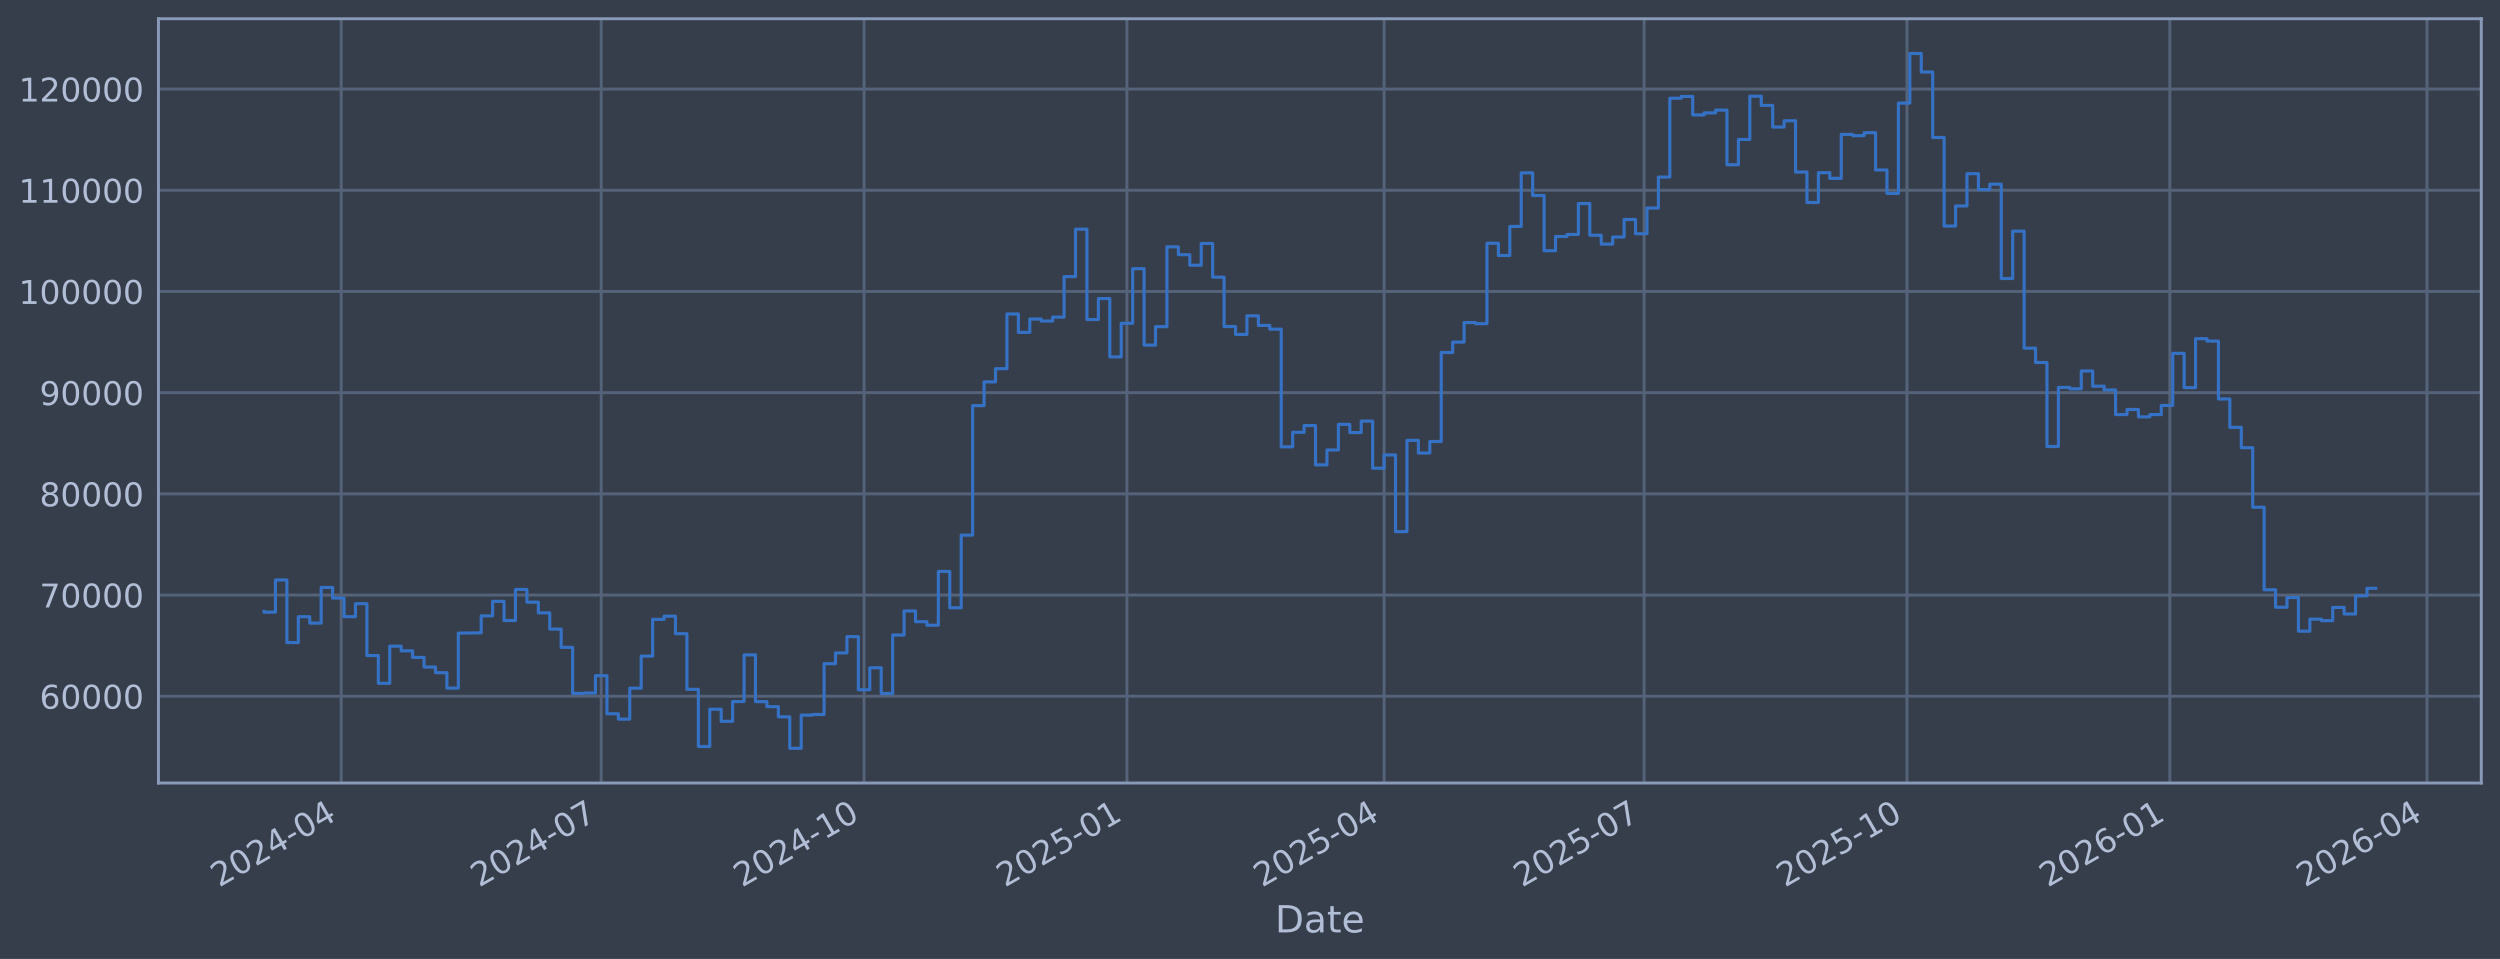
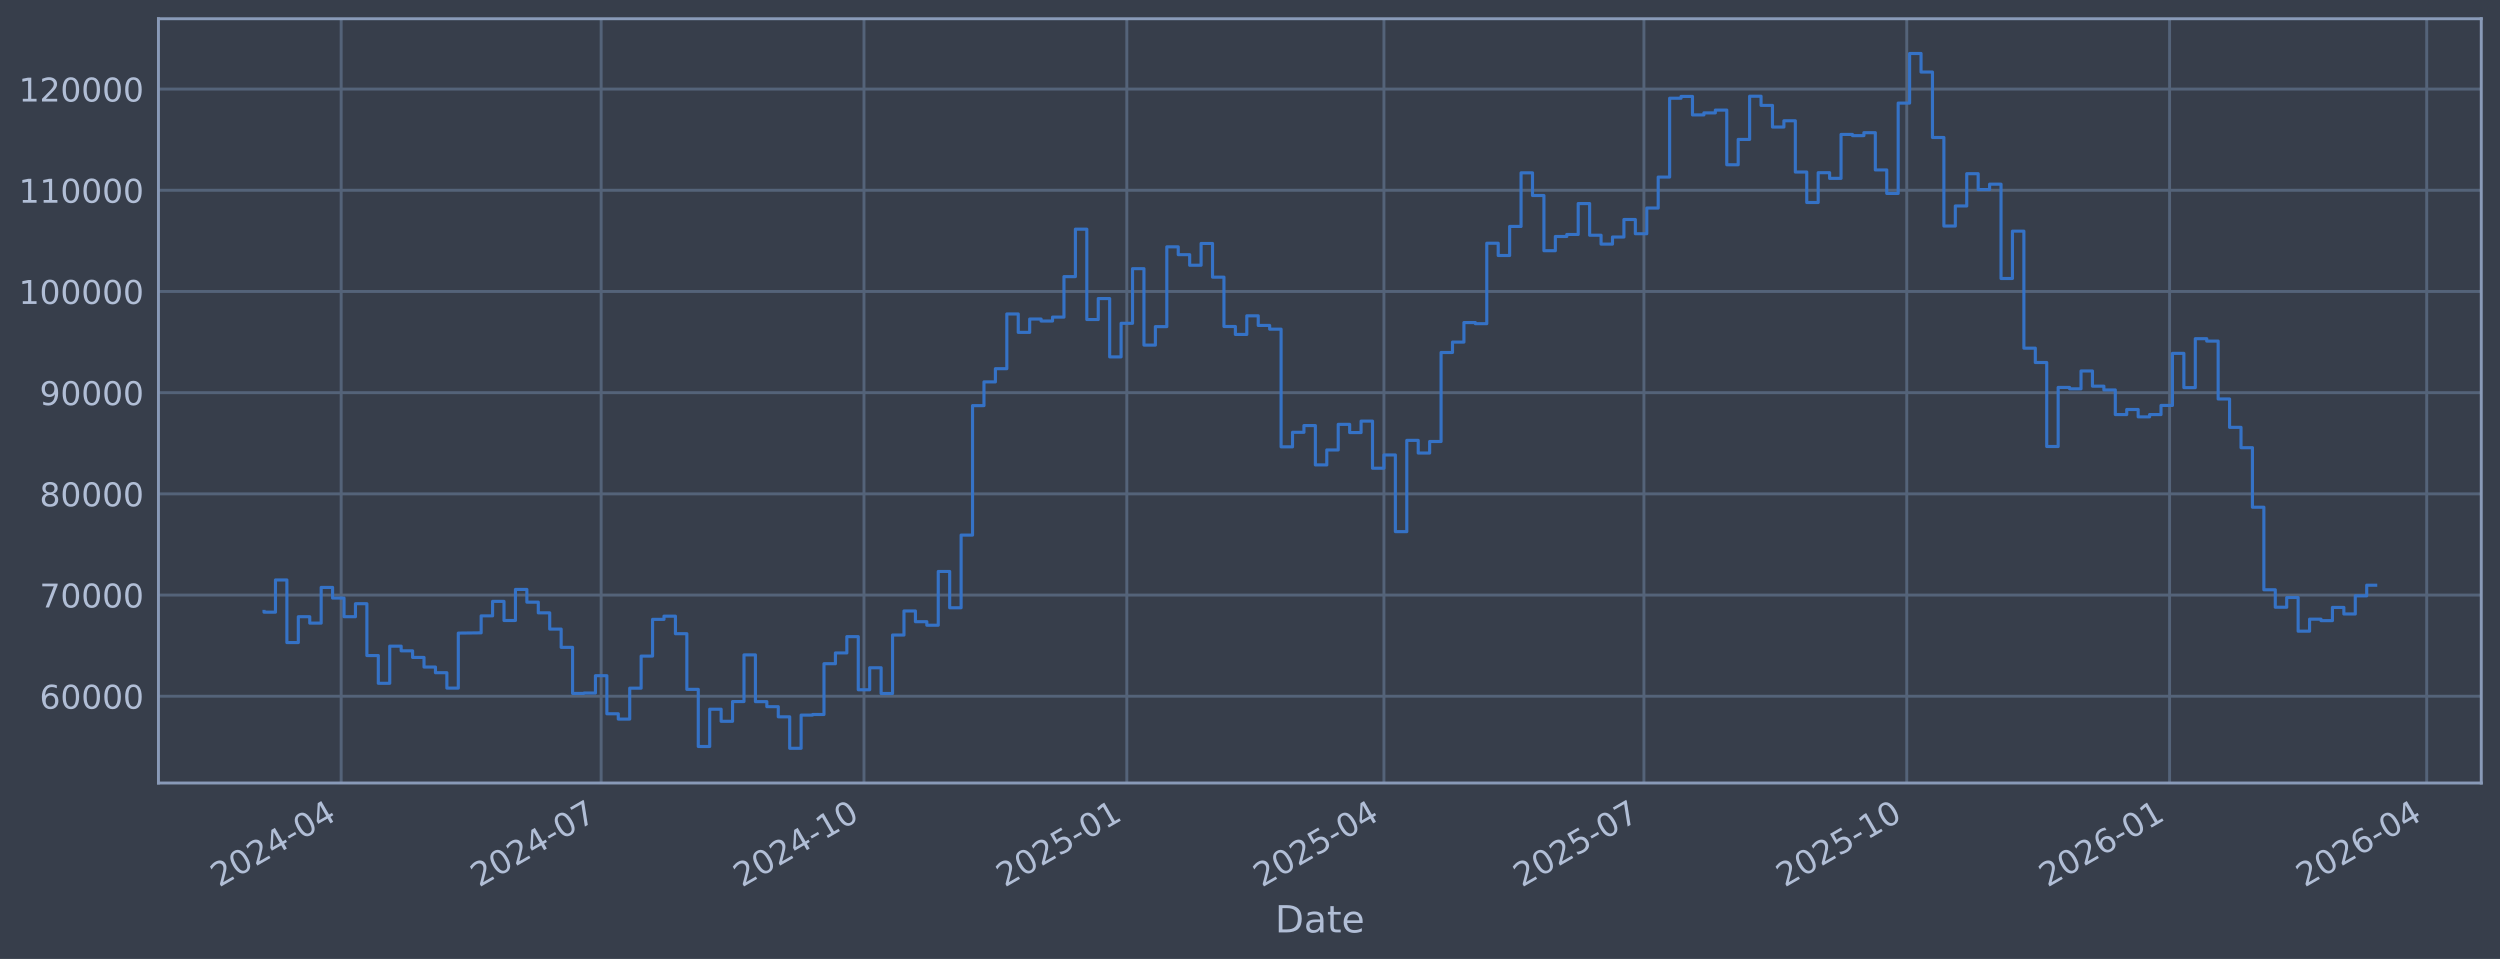
<svg xmlns="http://www.w3.org/2000/svg" xmlns:xlink="http://www.w3.org/1999/xlink" width="960.9pt" height="368.58pt" viewBox="0 0 960.9 368.58" version="1.1">
  <defs>
    <style type="text/css">*{stroke-linejoin: round; stroke-linecap: butt}</style>
  </defs>
  <g id="figure_1">
    <g id="patch_1">
      <path d="M 0 368.58  L 960.9 368.58  L 960.9 0  L 0 0  z " style="fill: #373e4b" />
    </g>
    <g id="axes_1">
      <g id="patch_2">
        <path d="M 60.901 300.96  L 953.701 300.96  L 953.701 7.2  L 60.901 7.2  z " style="fill: #373e4b" />
      </g>
      <g id="matplotlib.axis_1">
        <g id="xtick_1">
          <g id="line2d_1">
-             <path d="M 131.135 300.96  L 131.135 7.2  " clip-path="url(#pcb3ee4b882)" style="fill: none; stroke: #546379; stroke-width: 1.12; stroke-linecap: square" />
+             <path d="M 131.13 300.96  L 131.13 7.2  " clip-path="url(#pd4c24430f9)" style="fill: none; stroke: #546379; stroke-width: 1.12; stroke-linecap: square" />
          </g>
          <g id="line2d_2" />
          <g id="text_1">
-             <g style="fill: #b1bed6" transform="translate(84.23132 341.1745) rotate(-30) scale(0.126 -0.126)">
+             <g style="fill: #b1bed6" transform="translate(84.2272 341.1745) rotate(-30) scale(0.126 -0.126)">
              <defs>
                <path id="DejaVuSans-32" d="M 1228 531  L 3431 531  L 3431 0  L 469 0  L 469 531  Q 828 903 1448 1529  Q 2069 2156 2228 2338  Q 2531 2678 2651 2914  Q 2772 3150 2772 3378  Q 2772 3750 2511 3984  Q 2250 4219 1831 4219  Q 1534 4219 1204 4116  Q 875 4013 500 3803  L 500 4441  Q 881 4594 1212 4672  Q 1544 4750 1819 4750  Q 2544 4750 2975 4387  Q 3406 4025 3406 3419  Q 3406 3131 3298 2873  Q 3191 2616 2906 2266  Q 2828 2175 2409 1742  Q 1991 1309 1228 531  z " transform="scale(0.015625)" />
                <path id="DejaVuSans-30" d="M 2034 4250  Q 1547 4250 1301 3770  Q 1056 3291 1056 2328  Q 1056 1369 1301 889  Q 1547 409 2034 409  Q 2525 409 2770 889  Q 3016 1369 3016 2328  Q 3016 3291 2770 3770  Q 2525 4250 2034 4250  z M 2034 4750  Q 2819 4750 3233 4129  Q 3647 3509 3647 2328  Q 3647 1150 3233 529  Q 2819 -91 2034 -91  Q 1250 -91 836 529  Q 422 1150 422 2328  Q 422 3509 836 4129  Q 1250 4750 2034 4750  z " transform="scale(0.015625)" />
                <path id="DejaVuSans-34" d="M 2419 4116  L 825 1625  L 2419 1625  L 2419 4116  z M 2253 4666  L 3047 4666  L 3047 1625  L 3713 1625  L 3713 1100  L 3047 1100  L 3047 0  L 2419 0  L 2419 1100  L 313 1100  L 313 1709  L 2253 4666  z " transform="scale(0.015625)" />
                <path id="DejaVuSans-2d" d="M 313 2009  L 1997 2009  L 1997 1497  L 313 1497  L 313 2009  z " transform="scale(0.015625)" />
              </defs>
              <use xlink:href="#DejaVuSans-32" />
              <use xlink:href="#DejaVuSans-30" transform="translate(63.62305 0)" />
              <use xlink:href="#DejaVuSans-32" transform="translate(127.2461 0)" />
              <use xlink:href="#DejaVuSans-34" transform="translate(190.8691 0)" />
              <use xlink:href="#DejaVuSans-2d" transform="translate(254.4922 0)" />
              <use xlink:href="#DejaVuSans-30" transform="translate(290.5762 0)" />
              <use xlink:href="#DejaVuSans-34" transform="translate(354.1992 0)" />
            </g>
          </g>
        </g>
        <g id="xtick_2">
          <g id="line2d_3">
-             <path d="M 231.074 300.96  L 231.074 7.2  " clip-path="url(#pcb3ee4b882)" style="fill: none; stroke: #546379; stroke-width: 1.12; stroke-linecap: square" />
+             <path d="M 231.056 300.96  L 231.056 7.2  " clip-path="url(#pd4c24430f9)" style="fill: none; stroke: #546379; stroke-width: 1.12; stroke-linecap: square" />
          </g>
          <g id="line2d_4" />
          <g id="text_2">
-             <g style="fill: #b1bed6" transform="translate(184.1705 341.1745) rotate(-30) scale(0.126 -0.126)">
+             <g style="fill: #b1bed6" transform="translate(184.1525 341.1745) rotate(-30) scale(0.126 -0.126)">
              <defs>
                <path id="DejaVuSans-37" d="M 525 4666  L 3525 4666  L 3525 4397  L 1831 0  L 1172 0  L 2766 4134  L 525 4134  L 525 4666  z " transform="scale(0.015625)" />
              </defs>
              <use xlink:href="#DejaVuSans-32" />
              <use xlink:href="#DejaVuSans-30" transform="translate(63.62305 0)" />
              <use xlink:href="#DejaVuSans-32" transform="translate(127.2461 0)" />
              <use xlink:href="#DejaVuSans-34" transform="translate(190.8691 0)" />
              <use xlink:href="#DejaVuSans-2d" transform="translate(254.4922 0)" />
              <use xlink:href="#DejaVuSans-30" transform="translate(290.5762 0)" />
              <use xlink:href="#DejaVuSans-37" transform="translate(354.1992 0)" />
            </g>
          </g>
        </g>
        <g id="xtick_3">
          <g id="line2d_5">
-             <path d="M 332.111 300.96  L 332.111 7.2  " clip-path="url(#pcb3ee4b882)" style="fill: none; stroke: #546379; stroke-width: 1.12; stroke-linecap: square" />
+             <path d="M 332.079 300.96  L 332.079 7.2  " clip-path="url(#pd4c24430f9)" style="fill: none; stroke: #546379; stroke-width: 1.12; stroke-linecap: square" />
          </g>
          <g id="line2d_6" />
          <g id="text_3">
-             <g style="fill: #b1bed6" transform="translate(285.2079 341.1745) rotate(-30) scale(0.126 -0.126)">
+             <g style="fill: #b1bed6" transform="translate(285.1758 341.1745) rotate(-30) scale(0.126 -0.126)">
              <defs>
                <path id="DejaVuSans-31" d="M 794 531  L 1825 531  L 1825 4091  L 703 3866  L 703 4441  L 1819 4666  L 2450 4666  L 2450 531  L 3481 531  L 3481 0  L 794 0  L 794 531  z " transform="scale(0.015625)" />
              </defs>
              <use xlink:href="#DejaVuSans-32" />
              <use xlink:href="#DejaVuSans-30" transform="translate(63.62305 0)" />
              <use xlink:href="#DejaVuSans-32" transform="translate(127.2461 0)" />
              <use xlink:href="#DejaVuSans-34" transform="translate(190.8691 0)" />
              <use xlink:href="#DejaVuSans-2d" transform="translate(254.4922 0)" />
              <use xlink:href="#DejaVuSans-31" transform="translate(290.5762 0)" />
              <use xlink:href="#DejaVuSans-30" transform="translate(354.1992 0)" />
            </g>
          </g>
        </g>
        <g id="xtick_4">
          <g id="line2d_7">
-             <path d="M 433.149 300.96  L 433.149 7.2  " clip-path="url(#pcb3ee4b882)" style="fill: none; stroke: #546379; stroke-width: 1.12; stroke-linecap: square" />
+             <path d="M 433.102 300.96  L 433.102 7.2  " clip-path="url(#pd4c24430f9)" style="fill: none; stroke: #546379; stroke-width: 1.12; stroke-linecap: square" />
          </g>
          <g id="line2d_8" />
          <g id="text_4">
-             <g style="fill: #b1bed6" transform="translate(386.2452 341.1745) rotate(-30) scale(0.126 -0.126)">
+             <g style="fill: #b1bed6" transform="translate(386.1991 341.1745) rotate(-30) scale(0.126 -0.126)">
              <defs>
                <path id="DejaVuSans-35" d="M 691 4666  L 3169 4666  L 3169 4134  L 1269 4134  L 1269 2991  Q 1406 3038 1543 3061  Q 1681 3084 1819 3084  Q 2600 3084 3056 2656  Q 3513 2228 3513 1497  Q 3513 744 3044 326  Q 2575 -91 1722 -91  Q 1428 -91 1123 -41  Q 819 9 494 109  L 494 744  Q 775 591 1075 516  Q 1375 441 1709 441  Q 2250 441 2565 725  Q 2881 1009 2881 1497  Q 2881 1984 2565 2268  Q 2250 2553 1709 2553  Q 1456 2553 1204 2497  Q 953 2441 691 2322  L 691 4666  z " transform="scale(0.015625)" />
              </defs>
              <use xlink:href="#DejaVuSans-32" />
              <use xlink:href="#DejaVuSans-30" transform="translate(63.62305 0)" />
              <use xlink:href="#DejaVuSans-32" transform="translate(127.2461 0)" />
              <use xlink:href="#DejaVuSans-35" transform="translate(190.8691 0)" />
              <use xlink:href="#DejaVuSans-2d" transform="translate(254.4922 0)" />
              <use xlink:href="#DejaVuSans-30" transform="translate(290.5762 0)" />
              <use xlink:href="#DejaVuSans-31" transform="translate(354.1992 0)" />
            </g>
          </g>
        </g>
        <g id="xtick_5">
          <g id="line2d_9">
-             <path d="M 531.989 300.96  L 531.989 7.2  " clip-path="url(#pcb3ee4b882)" style="fill: none; stroke: #546379; stroke-width: 1.12; stroke-linecap: square" />
+             <path d="M 531.93 300.96  L 531.93 7.2  " clip-path="url(#pd4c24430f9)" style="fill: none; stroke: #546379; stroke-width: 1.12; stroke-linecap: square" />
          </g>
          <g id="line2d_10" />
          <g id="text_5">
-             <g style="fill: #b1bed6" transform="translate(485.0862 341.1745) rotate(-30) scale(0.126 -0.126)">
+             <g style="fill: #b1bed6" transform="translate(485.0263 341.1745) rotate(-30) scale(0.126 -0.126)">
              <use xlink:href="#DejaVuSans-32" />
              <use xlink:href="#DejaVuSans-30" transform="translate(63.62305 0)" />
              <use xlink:href="#DejaVuSans-32" transform="translate(127.2461 0)" />
              <use xlink:href="#DejaVuSans-35" transform="translate(190.8691 0)" />
              <use xlink:href="#DejaVuSans-2d" transform="translate(254.4922 0)" />
              <use xlink:href="#DejaVuSans-30" transform="translate(290.5762 0)" />
              <use xlink:href="#DejaVuSans-34" transform="translate(354.1992 0)" />
            </g>
          </g>
        </g>
        <g id="xtick_6">
          <g id="line2d_11">
-             <path d="M 631.929 300.96  L 631.929 7.2  " clip-path="url(#pcb3ee4b882)" style="fill: none; stroke: #546379; stroke-width: 1.12; stroke-linecap: square" />
+             <path d="M 631.855 300.96  L 631.855 7.2  " clip-path="url(#pd4c24430f9)" style="fill: none; stroke: #546379; stroke-width: 1.12; stroke-linecap: square" />
          </g>
          <g id="line2d_12" />
          <g id="text_6">
-             <g style="fill: #b1bed6" transform="translate(585.0253 341.1745) rotate(-30) scale(0.126 -0.126)">
+             <g style="fill: #b1bed6" transform="translate(584.9516 341.1745) rotate(-30) scale(0.126 -0.126)">
              <use xlink:href="#DejaVuSans-32" />
              <use xlink:href="#DejaVuSans-30" transform="translate(63.62305 0)" />
              <use xlink:href="#DejaVuSans-32" transform="translate(127.2461 0)" />
              <use xlink:href="#DejaVuSans-35" transform="translate(190.8691 0)" />
              <use xlink:href="#DejaVuSans-2d" transform="translate(254.4922 0)" />
              <use xlink:href="#DejaVuSans-30" transform="translate(290.5762 0)" />
              <use xlink:href="#DejaVuSans-37" transform="translate(354.1992 0)" />
            </g>
          </g>
        </g>
        <g id="xtick_7">
          <g id="line2d_13">
-             <path d="M 732.966 300.96  L 732.966 7.2  " clip-path="url(#pcb3ee4b882)" style="fill: none; stroke: #546379; stroke-width: 1.12; stroke-linecap: square" />
+             <path d="M 732.878 300.96  L 732.878 7.2  " clip-path="url(#pd4c24430f9)" style="fill: none; stroke: #546379; stroke-width: 1.12; stroke-linecap: square" />
          </g>
          <g id="line2d_14" />
          <g id="text_7">
-             <g style="fill: #b1bed6" transform="translate(686.0627 341.1745) rotate(-30) scale(0.126 -0.126)">
+             <g style="fill: #b1bed6" transform="translate(685.9749 341.1745) rotate(-30) scale(0.126 -0.126)">
              <use xlink:href="#DejaVuSans-32" />
              <use xlink:href="#DejaVuSans-30" transform="translate(63.62305 0)" />
              <use xlink:href="#DejaVuSans-32" transform="translate(127.2461 0)" />
              <use xlink:href="#DejaVuSans-35" transform="translate(190.8691 0)" />
              <use xlink:href="#DejaVuSans-2d" transform="translate(254.4922 0)" />
              <use xlink:href="#DejaVuSans-31" transform="translate(290.5762 0)" />
              <use xlink:href="#DejaVuSans-30" transform="translate(354.1992 0)" />
            </g>
          </g>
        </g>
        <g id="xtick_8">
          <g id="line2d_15">
-             <path d="M 834.003 300.96  L 834.003 7.2  " clip-path="url(#pcb3ee4b882)" style="fill: none; stroke: #546379; stroke-width: 1.12; stroke-linecap: square" />
+             <path d="M 833.902 300.96  L 833.902 7.2  " clip-path="url(#pd4c24430f9)" style="fill: none; stroke: #546379; stroke-width: 1.12; stroke-linecap: square" />
          </g>
          <g id="line2d_16" />
          <g id="text_8">
-             <g style="fill: #b1bed6" transform="translate(787.1001 341.1745) rotate(-30) scale(0.126 -0.126)">
+             <g style="fill: #b1bed6" transform="translate(786.9982 341.1745) rotate(-30) scale(0.126 -0.126)">
              <defs>
                <path id="DejaVuSans-36" d="M 2113 2584  Q 1688 2584 1439 2293  Q 1191 2003 1191 1497  Q 1191 994 1439 701  Q 1688 409 2113 409  Q 2538 409 2786 701  Q 3034 994 3034 1497  Q 3034 2003 2786 2293  Q 2538 2584 2113 2584  z M 3366 4563  L 3366 3988  Q 3128 4100 2886 4159  Q 2644 4219 2406 4219  Q 1781 4219 1451 3797  Q 1122 3375 1075 2522  Q 1259 2794 1537 2939  Q 1816 3084 2150 3084  Q 2853 3084 3261 2657  Q 3669 2231 3669 1497  Q 3669 778 3244 343  Q 2819 -91 2113 -91  Q 1303 -91 875 529  Q 447 1150 447 2328  Q 447 3434 972 4092  Q 1497 4750 2381 4750  Q 2619 4750 2861 4703  Q 3103 4656 3366 4563  z " transform="scale(0.015625)" />
              </defs>
              <use xlink:href="#DejaVuSans-32" />
              <use xlink:href="#DejaVuSans-30" transform="translate(63.62305 0)" />
              <use xlink:href="#DejaVuSans-32" transform="translate(127.2461 0)" />
              <use xlink:href="#DejaVuSans-36" transform="translate(190.8691 0)" />
              <use xlink:href="#DejaVuSans-2d" transform="translate(254.4922 0)" />
              <use xlink:href="#DejaVuSans-30" transform="translate(290.5762 0)" />
              <use xlink:href="#DejaVuSans-31" transform="translate(354.1992 0)" />
            </g>
          </g>
        </g>
        <g id="xtick_9">
          <g id="line2d_17">
-             <path d="M 932.844 300.96  L 932.844 7.2  " clip-path="url(#pcb3ee4b882)" style="fill: none; stroke: #546379; stroke-width: 1.12; stroke-linecap: square" />
+             <path d="M 932.729 300.96  L 932.729 7.2  " clip-path="url(#pd4c24430f9)" style="fill: none; stroke: #546379; stroke-width: 1.12; stroke-linecap: square" />
          </g>
          <g id="line2d_18" />
          <g id="text_9">
-             <g style="fill: #b1bed6" transform="translate(885.941 341.1745) rotate(-30) scale(0.126 -0.126)">
+             <g style="fill: #b1bed6" transform="translate(885.8254 341.1745) rotate(-30) scale(0.126 -0.126)">
              <use xlink:href="#DejaVuSans-32" />
              <use xlink:href="#DejaVuSans-30" transform="translate(63.62305 0)" />
              <use xlink:href="#DejaVuSans-32" transform="translate(127.2461 0)" />
              <use xlink:href="#DejaVuSans-36" transform="translate(190.8691 0)" />
              <use xlink:href="#DejaVuSans-2d" transform="translate(254.4922 0)" />
              <use xlink:href="#DejaVuSans-30" transform="translate(290.5762 0)" />
              <use xlink:href="#DejaVuSans-34" transform="translate(354.1992 0)" />
            </g>
          </g>
        </g>
        <g id="text_10">
          <g style="fill: #b1bed6" transform="translate(490.0914 358.3856) scale(0.144 -0.144)">
            <defs>
              <path id="DejaVuSans-44" d="M 1259 4147  L 1259 519  L 2022 519  Q 2988 519 3436 956  Q 3884 1394 3884 2338  Q 3884 3275 3436 3711  Q 2988 4147 2022 4147  L 1259 4147  z M 628 4666  L 1925 4666  Q 3281 4666 3915 4102  Q 4550 3538 4550 2338  Q 4550 1131 3912 565  Q 3275 0 1925 0  L 628 0  L 628 4666  z " transform="scale(0.015625)" />
              <path id="DejaVuSans-61" d="M 2194 1759  Q 1497 1759 1228 1600  Q 959 1441 959 1056  Q 959 750 1161 570  Q 1363 391 1709 391  Q 2188 391 2477 730  Q 2766 1069 2766 1631  L 2766 1759  L 2194 1759  z M 3341 1997  L 3341 0  L 2766 0  L 2766 531  Q 2569 213 2275 61  Q 1981 -91 1556 -91  Q 1019 -91 701 211  Q 384 513 384 1019  Q 384 1609 779 1909  Q 1175 2209 1959 2209  L 2766 2209  L 2766 2266  Q 2766 2663 2505 2880  Q 2244 3097 1772 3097  Q 1472 3097 1187 3025  Q 903 2953 641 2809  L 641 3341  Q 956 3463 1253 3523  Q 1550 3584 1831 3584  Q 2591 3584 2966 3190  Q 3341 2797 3341 1997  z " transform="scale(0.015625)" />
              <path id="DejaVuSans-74" d="M 1172 4494  L 1172 3500  L 2356 3500  L 2356 3053  L 1172 3053  L 1172 1153  Q 1172 725 1289 603  Q 1406 481 1766 481  L 2356 481  L 2356 0  L 1766 0  Q 1100 0 847 248  Q 594 497 594 1153  L 594 3053  L 172 3053  L 172 3500  L 594 3500  L 594 4494  L 1172 4494  z " transform="scale(0.015625)" />
              <path id="DejaVuSans-65" d="M 3597 1894  L 3597 1613  L 953 1613  Q 991 1019 1311 708  Q 1631 397 2203 397  Q 2534 397 2845 478  Q 3156 559 3463 722  L 3463 178  Q 3153 47 2828 -22  Q 2503 -91 2169 -91  Q 1331 -91 842 396  Q 353 884 353 1716  Q 353 2575 817 3079  Q 1281 3584 2069 3584  Q 2775 3584 3186 3129  Q 3597 2675 3597 1894  z M 3022 2063  Q 3016 2534 2758 2815  Q 2500 3097 2075 3097  Q 1594 3097 1305 2825  Q 1016 2553 972 2059  L 3022 2063  z " transform="scale(0.015625)" />
            </defs>
            <use xlink:href="#DejaVuSans-44" />
            <use xlink:href="#DejaVuSans-61" transform="translate(77.00195 0)" />
            <use xlink:href="#DejaVuSans-74" transform="translate(138.2812 0)" />
            <use xlink:href="#DejaVuSans-65" transform="translate(177.4902 0)" />
          </g>
        </g>
      </g>
      <g id="matplotlib.axis_2">
        <g id="ytick_1">
          <g id="line2d_19">
-             <path d="M 60.901 267.605  L 953.701 267.605  " clip-path="url(#pcb3ee4b882)" style="fill: none; stroke: #546379; stroke-width: 1.12; stroke-linecap: square" />
+             <path d="M 60.901 267.605  L 953.701 267.605  " clip-path="url(#pd4c24430f9)" style="fill: none; stroke: #546379; stroke-width: 1.12; stroke-linecap: square" />
          </g>
          <g id="line2d_20" />
          <g id="text_11">
            <g style="fill: #b1bed6" transform="translate(15.21675 272.3918) scale(0.126 -0.126)">
              <use xlink:href="#DejaVuSans-36" />
              <use xlink:href="#DejaVuSans-30" transform="translate(63.62305 0)" />
              <use xlink:href="#DejaVuSans-30" transform="translate(127.2461 0)" />
              <use xlink:href="#DejaVuSans-30" transform="translate(190.8691 0)" />
              <use xlink:href="#DejaVuSans-30" transform="translate(254.4922 0)" />
            </g>
          </g>
        </g>
        <g id="ytick_2">
          <g id="line2d_21">
-             <path d="M 60.901 228.711  L 953.701 228.711  " clip-path="url(#pcb3ee4b882)" style="fill: none; stroke: #546379; stroke-width: 1.12; stroke-linecap: square" />
+             <path d="M 60.901 228.711  L 953.701 228.711  " clip-path="url(#pd4c24430f9)" style="fill: none; stroke: #546379; stroke-width: 1.12; stroke-linecap: square" />
          </g>
          <g id="line2d_22" />
          <g id="text_12">
            <g style="fill: #b1bed6" transform="translate(15.21675 233.4979) scale(0.126 -0.126)">
              <use xlink:href="#DejaVuSans-37" />
              <use xlink:href="#DejaVuSans-30" transform="translate(63.62305 0)" />
              <use xlink:href="#DejaVuSans-30" transform="translate(127.2461 0)" />
              <use xlink:href="#DejaVuSans-30" transform="translate(190.8691 0)" />
              <use xlink:href="#DejaVuSans-30" transform="translate(254.4922 0)" />
            </g>
          </g>
        </g>
        <g id="ytick_3">
          <g id="line2d_23">
-             <path d="M 60.901 189.817  L 953.701 189.817  " clip-path="url(#pcb3ee4b882)" style="fill: none; stroke: #546379; stroke-width: 1.12; stroke-linecap: square" />
+             <path d="M 60.901 189.817  L 953.701 189.817  " clip-path="url(#pd4c24430f9)" style="fill: none; stroke: #546379; stroke-width: 1.12; stroke-linecap: square" />
          </g>
          <g id="line2d_24" />
          <g id="text_13">
            <g style="fill: #b1bed6" transform="translate(15.21675 194.604) scale(0.126 -0.126)">
              <defs>
                <path id="DejaVuSans-38" d="M 2034 2216  Q 1584 2216 1326 1975  Q 1069 1734 1069 1313  Q 1069 891 1326 650  Q 1584 409 2034 409  Q 2484 409 2743 651  Q 3003 894 3003 1313  Q 3003 1734 2745 1975  Q 2488 2216 2034 2216  z M 1403 2484  Q 997 2584 770 2862  Q 544 3141 544 3541  Q 544 4100 942 4425  Q 1341 4750 2034 4750  Q 2731 4750 3128 4425  Q 3525 4100 3525 3541  Q 3525 3141 3298 2862  Q 3072 2584 2669 2484  Q 3125 2378 3379 2068  Q 3634 1759 3634 1313  Q 3634 634 3220 271  Q 2806 -91 2034 -91  Q 1263 -91 848 271  Q 434 634 434 1313  Q 434 1759 690 2068  Q 947 2378 1403 2484  z M 1172 3481  Q 1172 3119 1398 2916  Q 1625 2713 2034 2713  Q 2441 2713 2670 2916  Q 2900 3119 2900 3481  Q 2900 3844 2670 4047  Q 2441 4250 2034 4250  Q 1625 4250 1398 4047  Q 1172 3844 1172 3481  z " transform="scale(0.015625)" />
              </defs>
              <use xlink:href="#DejaVuSans-38" />
              <use xlink:href="#DejaVuSans-30" transform="translate(63.62305 0)" />
              <use xlink:href="#DejaVuSans-30" transform="translate(127.2461 0)" />
              <use xlink:href="#DejaVuSans-30" transform="translate(190.8691 0)" />
              <use xlink:href="#DejaVuSans-30" transform="translate(254.4922 0)" />
            </g>
          </g>
        </g>
        <g id="ytick_4">
          <g id="line2d_25">
-             <path d="M 60.901 150.923  L 953.701 150.923  " clip-path="url(#pcb3ee4b882)" style="fill: none; stroke: #546379; stroke-width: 1.12; stroke-linecap: square" />
+             <path d="M 60.901 150.923  L 953.701 150.923  " clip-path="url(#pd4c24430f9)" style="fill: none; stroke: #546379; stroke-width: 1.12; stroke-linecap: square" />
          </g>
          <g id="line2d_26" />
          <g id="text_14">
            <g style="fill: #b1bed6" transform="translate(15.21675 155.7101) scale(0.126 -0.126)">
              <defs>
                <path id="DejaVuSans-39" d="M 703 97  L 703 672  Q 941 559 1184 500  Q 1428 441 1663 441  Q 2288 441 2617 861  Q 2947 1281 2994 2138  Q 2813 1869 2534 1725  Q 2256 1581 1919 1581  Q 1219 1581 811 2004  Q 403 2428 403 3163  Q 403 3881 828 4315  Q 1253 4750 1959 4750  Q 2769 4750 3195 4129  Q 3622 3509 3622 2328  Q 3622 1225 3098 567  Q 2575 -91 1691 -91  Q 1453 -91 1209 -44  Q 966 3 703 97  z M 1959 2075  Q 2384 2075 2632 2365  Q 2881 2656 2881 3163  Q 2881 3666 2632 3958  Q 2384 4250 1959 4250  Q 1534 4250 1286 3958  Q 1038 3666 1038 3163  Q 1038 2656 1286 2365  Q 1534 2075 1959 2075  z " transform="scale(0.015625)" />
              </defs>
              <use xlink:href="#DejaVuSans-39" />
              <use xlink:href="#DejaVuSans-30" transform="translate(63.62305 0)" />
              <use xlink:href="#DejaVuSans-30" transform="translate(127.2461 0)" />
              <use xlink:href="#DejaVuSans-30" transform="translate(190.8691 0)" />
              <use xlink:href="#DejaVuSans-30" transform="translate(254.4922 0)" />
            </g>
          </g>
        </g>
        <g id="ytick_5">
          <g id="line2d_27">
-             <path d="M 60.901 112.029  L 953.701 112.029  " clip-path="url(#pcb3ee4b882)" style="fill: none; stroke: #546379; stroke-width: 1.12; stroke-linecap: square" />
+             <path d="M 60.901 112.029  L 953.701 112.029  " clip-path="url(#pd4c24430f9)" style="fill: none; stroke: #546379; stroke-width: 1.12; stroke-linecap: square" />
          </g>
          <g id="line2d_28" />
          <g id="text_15">
            <g style="fill: #b1bed6" transform="translate(7.2 116.8162) scale(0.126 -0.126)">
              <use xlink:href="#DejaVuSans-31" />
              <use xlink:href="#DejaVuSans-30" transform="translate(63.62305 0)" />
              <use xlink:href="#DejaVuSans-30" transform="translate(127.2461 0)" />
              <use xlink:href="#DejaVuSans-30" transform="translate(190.8691 0)" />
              <use xlink:href="#DejaVuSans-30" transform="translate(254.4922 0)" />
              <use xlink:href="#DejaVuSans-30" transform="translate(318.1152 0)" />
            </g>
          </g>
        </g>
        <g id="ytick_6">
          <g id="line2d_29">
-             <path d="M 60.901 73.135  L 953.701 73.135  " clip-path="url(#pcb3ee4b882)" style="fill: none; stroke: #546379; stroke-width: 1.12; stroke-linecap: square" />
+             <path d="M 60.901 73.135  L 953.701 73.135  " clip-path="url(#pd4c24430f9)" style="fill: none; stroke: #546379; stroke-width: 1.12; stroke-linecap: square" />
          </g>
          <g id="line2d_30" />
          <g id="text_16">
            <g style="fill: #b1bed6" transform="translate(7.2 77.92225) scale(0.126 -0.126)">
              <use xlink:href="#DejaVuSans-31" />
              <use xlink:href="#DejaVuSans-31" transform="translate(63.62305 0)" />
              <use xlink:href="#DejaVuSans-30" transform="translate(127.2461 0)" />
              <use xlink:href="#DejaVuSans-30" transform="translate(190.8691 0)" />
              <use xlink:href="#DejaVuSans-30" transform="translate(254.4922 0)" />
              <use xlink:href="#DejaVuSans-30" transform="translate(318.1152 0)" />
            </g>
          </g>
        </g>
        <g id="ytick_7">
          <g id="line2d_31">
-             <path d="M 60.901 34.241  L 953.701 34.241  " clip-path="url(#pcb3ee4b882)" style="fill: none; stroke: #546379; stroke-width: 1.12; stroke-linecap: square" />
+             <path d="M 60.901 34.241  L 953.701 34.241  " clip-path="url(#pd4c24430f9)" style="fill: none; stroke: #546379; stroke-width: 1.12; stroke-linecap: square" />
          </g>
          <g id="line2d_32" />
          <g id="text_17">
            <g style="fill: #b1bed6" transform="translate(7.2 39.02834) scale(0.126 -0.126)">
              <use xlink:href="#DejaVuSans-31" />
              <use xlink:href="#DejaVuSans-32" transform="translate(63.62305 0)" />
              <use xlink:href="#DejaVuSans-30" transform="translate(127.2461 0)" />
              <use xlink:href="#DejaVuSans-30" transform="translate(190.8691 0)" />
              <use xlink:href="#DejaVuSans-30" transform="translate(254.4922 0)" />
              <use xlink:href="#DejaVuSans-30" transform="translate(318.1152 0)" />
            </g>
          </g>
        </g>
      </g>
      <g id="line2d_33">
-         <path d="M 101.482 235.021  L 101.482 235.296  L 105.875 235.296  L 105.875 222.919  L 110.268 222.919  L 110.268 246.977  L 114.661 246.977  L 114.661 237.045  L 119.054 237.045  L 119.054 239.499  L 123.447 239.499  L 123.447 225.776  L 127.84 225.776  L 127.84 229.873  L 132.233 229.873  L 132.233 237.044  L 136.626 237.044  L 136.626 232.049  L 141.019 232.049  L 141.019 251.97  L 145.412 251.97  L 145.412 262.624  L 149.805 262.624  L 149.805 248.353  L 154.197 248.353  L 154.197 250.156  L 158.59 250.156  L 158.59 252.698  L 162.983 252.698  L 162.983 256.383  L 167.376 256.383  L 167.376 258.568  L 171.769 258.568  L 171.769 264.471  L 176.162 264.471  L 176.162 243.338  L 184.948 243.234  L 184.948 236.714  L 189.341 236.714  L 189.341 231.145  L 193.734 231.145  L 193.734 238.493  L 198.127 238.493  L 198.127 226.559  L 202.52 226.559  L 202.52 231.442  L 206.913 231.442  L 206.913 235.557  L 211.306 235.557  L 211.306 241.791  L 215.698 241.791  L 215.698 248.818  L 220.091 248.818  L 220.091 266.518  L 224.484 266.518  L 224.484 266.377  L 228.877 266.377  L 228.877 259.716  L 233.27 259.716  L 233.27 274.352  L 237.663 274.352  L 237.663 276.383  L 242.056 276.383  L 242.056 264.5  L 246.449 264.5  L 246.449 252.169  L 250.842 252.169  L 250.842 238.056  L 255.235 238.056  L 255.235 236.821  L 259.628 236.821  L 259.628 243.568  L 264.021 243.568  L 264.021 264.973  L 268.414 264.973  L 268.414 286.922  L 272.807 286.922  L 272.807 272.595  L 277.2 272.595  L 277.2 277.237  L 281.592 277.237  L 281.592 269.643  L 285.985 269.643  L 285.985 251.728  L 290.378 251.728  L 290.378 269.679  L 294.771 269.679  L 294.771 271.615  L 299.164 271.615  L 299.164 275.513  L 303.557 275.513  L 303.557 287.607  L 307.95 287.607  L 307.95 274.853  L 312.343 274.853  L 312.343 274.625  L 316.736 274.625  L 316.736 255.107  L 321.129 255.107  L 321.129 250.962  L 325.522 250.962  L 325.522 244.702  L 329.915 244.702  L 329.915 265.118  L 334.308 265.118  L 334.308 256.656  L 338.701 256.656  L 338.701 266.558  L 343.093 266.558  L 343.093 244.08  L 347.486 244.08  L 347.486 234.832  L 351.879 234.832  L 351.879 238.947  L 356.272 238.947  L 356.272 240.306  L 360.665 240.306  L 360.665 219.649  L 365.058 219.649  L 365.058 233.595  L 369.451 233.595  L 369.451 205.661  L 373.844 205.661  L 373.844 155.902  L 378.237 155.902  L 378.237 146.788  L 382.63 146.788  L 382.63 141.707  L 387.023 141.707  L 387.023 120.675  L 391.416 120.675  L 391.416 127.754  L 395.809 127.754  L 395.809 122.633  L 400.202 122.633  L 400.202 123.388  L 404.594 123.388  L 404.594 121.887  L 408.987 121.887  L 408.987 106.321  L 413.38 106.321  L 413.38 88.086  L 417.773 88.086  L 417.773 122.816  L 422.166 122.816  L 422.166 114.751  L 426.559 114.751  L 426.559 137.169  L 430.952 137.169  L 430.952 124.267  L 435.345 124.267  L 435.345 103.265  L 439.738 103.265  L 439.738 132.633  L 444.131 132.633  L 444.131 125.536  L 448.524 125.536  L 448.524 94.881  L 452.917 94.881  L 452.917 97.883  L 457.31 97.883  L 457.31 101.945  L 461.703 101.945  L 461.703 93.578  L 466.095 93.578  L 466.095 106.527  L 470.488 106.527  L 470.488 125.484  L 474.881 125.484  L 474.881 128.551  L 479.274 128.551  L 479.274 121.388  L 483.667 121.388  L 483.667 125.087  L 488.06 125.087  L 488.06 126.518  L 492.453 126.518  L 492.453 171.747  L 496.846 171.747  L 496.846 166.163  L 501.239 166.163  L 501.239 163.581  L 505.632 163.581  L 505.632 178.696  L 510.025 178.696  L 510.025 172.939  L 514.418 172.939  L 514.418 163.106  L 518.811 163.106  L 518.811 166.259  L 523.204 166.259  L 523.204 161.861  L 527.597 161.861  L 527.597 179.972  L 531.989 179.972  L 531.989 174.874  L 536.382 174.874  L 536.382 204.338  L 540.775 204.338  L 540.775 169.268  L 545.168 169.268  L 545.168 174.129  L 549.561 174.129  L 549.561 169.699  L 553.954 169.699  L 553.954 135.479  L 558.347 135.479  L 558.347 131.483  L 562.74 131.483  L 562.74 123.981  L 567.133 123.981  L 567.133 124.404  L 571.526 124.404  L 571.526 93.491  L 575.919 93.491  L 575.919 98.213  L 580.312 98.213  L 580.312 87.041  L 584.705 87.041  L 584.705 66.437  L 589.098 66.437  L 589.098 75.153  L 593.49 75.153  L 593.49 96.364  L 597.883 96.364  L 597.883 90.892  L 602.276 90.892  L 602.276 90.12  L 606.669 90.12  L 606.669 78.236  L 611.062 78.236  L 611.062 90.409  L 615.455 90.409  L 615.455 93.825  L 619.848 93.825  L 619.848 91.103  L 624.241 91.103  L 624.241 84.374  L 628.634 84.374  L 628.634 89.837  L 633.027 89.837  L 633.027 79.968  L 637.42 79.968  L 637.42 68.059  L 641.813 68.059  L 641.813 37.76  L 646.206 37.76  L 646.206 37.054  L 650.599 37.054  L 650.599 44.172  L 654.991 44.172  L 654.991 43.388  L 659.384 43.388  L 659.384 42.31  L 663.777 42.31  L 663.777 63.327  L 668.17 63.327  L 668.17 53.593  L 672.563 53.593  L 672.563 36.982  L 676.956 36.982  L 676.956 40.511  L 681.349 40.511  L 681.349 48.822  L 685.742 48.822  L 685.742 46.427  L 690.135 46.427  L 690.135 66.121  L 694.528 66.121  L 694.528 77.838  L 698.921 77.838  L 698.921 66.377  L 703.314 66.377  L 703.314 68.563  L 707.707 68.563  L 707.707 51.675  L 712.1 51.675  L 712.1 52.123  L 716.492 52.123  L 716.492 50.999  L 720.885 50.999  L 720.885 65.316  L 725.278 65.316  L 725.278 74.345  L 729.671 74.345  L 729.671 39.618  L 734.064 39.618  L 734.064 20.553  L 738.457 20.553  L 738.457 27.69  L 742.85 27.69  L 742.85 52.846  L 747.243 52.846  L 747.243 86.88  L 751.636 86.88  L 751.636 79.171  L 756.029 79.171  L 756.029 66.766  L 760.422 66.766  L 760.422 72.869  L 764.815 72.869  L 764.815 70.794  L 769.208 70.794  L 769.208 107.041  L 773.601 107.041  L 773.601 88.839  L 777.993 88.839  L 777.993 133.813  L 782.386 133.813  L 782.386 139.336  L 786.779 139.336  L 786.779 171.624  L 791.172 171.624  L 791.172 148.91  L 795.565 148.91  L 795.565 149.459  L 799.958 149.459  L 799.958 142.592  L 804.351 142.592  L 804.351 148.42  L 808.744 148.42  L 808.744 149.875  L 813.137 149.875  L 813.137 159.342  L 817.53 159.342  L 817.53 157.39  L 821.923 157.39  L 821.923 160.227  L 826.316 160.227  L 826.316 159.343  L 830.709 159.343  L 830.709 155.843  L 835.102 155.843  L 835.102 135.823  L 839.495 135.823  L 839.495 148.995  L 843.887 148.995  L 843.887 130.178  L 848.28 130.178  L 848.28 131.095  L 852.673 131.095  L 852.673 153.355  L 857.066 153.355  L 857.066 164.26  L 861.459 164.26  L 861.459 172.068  L 865.852 172.068  L 865.852 194.952  L 870.245 194.952  L 870.245 226.687  L 874.638 226.687  L 874.638 233.401  L 879.031 233.401  L 879.031 229.665  L 883.424 229.665  L 883.424 242.605  L 887.817 242.605  L 887.817 237.987  L 892.21 237.987  L 892.21 238.548  L 896.603 238.548  L 896.603 233.472  L 900.996 233.472  L 900.996 235.99  L 905.388 235.99  L 905.388 229.013  L 909.781 229.013  L 909.781 226.119  L 913.119 226.119  L 913.119 226.119  " clip-path="url(#pcb3ee4b882)" style="fill: none; stroke: #3572c6; stroke-width: 1.2; stroke-linecap: square" />
+         <path d="M 101.482 235.021  L 101.482 235.296  L 105.875 235.296  L 105.875 222.919  L 110.267 222.919  L 110.267 246.977  L 114.659 246.977  L 114.659 237.045  L 119.052 237.045  L 119.052 239.499  L 123.444 239.499  L 123.444 225.776  L 127.836 225.776  L 127.836 229.873  L 132.229 229.873  L 132.229 237.044  L 136.621 237.044  L 136.621 232.049  L 141.013 232.049  L 141.013 251.97  L 145.406 251.97  L 145.406 262.624  L 149.798 262.624  L 149.798 248.353  L 154.19 248.353  L 154.19 250.156  L 158.582 250.156  L 158.582 252.698  L 162.975 252.698  L 162.975 256.383  L 167.367 256.383  L 167.367 258.568  L 171.759 258.568  L 171.759 264.471  L 176.152 264.471  L 176.152 243.338  L 184.936 243.234  L 184.936 236.714  L 189.329 236.714  L 189.329 231.145  L 193.721 231.145  L 193.721 238.493  L 198.113 238.493  L 198.113 226.559  L 202.506 226.559  L 202.506 231.442  L 206.898 231.442  L 206.898 235.557  L 211.29 235.557  L 211.29 241.791  L 215.683 241.791  L 215.683 248.818  L 220.075 248.818  L 220.075 266.518  L 224.467 266.518  L 224.467 266.377  L 228.86 266.377  L 228.86 259.716  L 233.252 259.716  L 233.252 274.352  L 237.644 274.352  L 237.644 276.383  L 242.037 276.383  L 242.037 264.5  L 246.429 264.5  L 246.429 252.169  L 250.821 252.169  L 250.821 238.056  L 255.213 238.056  L 255.213 236.821  L 259.606 236.821  L 259.606 243.568  L 263.998 243.568  L 263.998 264.973  L 268.39 264.973  L 268.39 286.922  L 272.783 286.922  L 272.783 272.595  L 277.175 272.595  L 277.175 277.237  L 281.567 277.237  L 281.567 269.643  L 285.96 269.643  L 285.96 251.728  L 290.352 251.728  L 290.352 269.679  L 294.744 269.679  L 294.744 271.615  L 299.137 271.615  L 299.137 275.513  L 303.529 275.513  L 303.529 287.607  L 307.921 287.607  L 307.921 274.853  L 312.314 274.853  L 312.314 274.625  L 316.706 274.625  L 316.706 255.107  L 321.098 255.107  L 321.098 250.962  L 325.491 250.962  L 325.491 244.702  L 329.883 244.702  L 329.883 265.118  L 334.275 265.118  L 334.275 256.656  L 338.668 256.656  L 338.668 266.558  L 343.06 266.558  L 343.06 244.08  L 347.452 244.08  L 347.452 234.832  L 351.845 234.832  L 351.845 238.947  L 356.237 238.947  L 356.237 240.306  L 360.629 240.306  L 360.629 219.649  L 365.021 219.649  L 365.021 233.595  L 369.414 233.595  L 369.414 205.661  L 373.806 205.661  L 373.806 155.902  L 378.198 155.902  L 378.198 146.788  L 382.591 146.788  L 382.591 141.707  L 386.983 141.707  L 386.983 120.675  L 391.375 120.675  L 391.375 127.754  L 395.768 127.754  L 395.768 122.633  L 400.16 122.633  L 400.16 123.388  L 404.552 123.388  L 404.552 121.887  L 408.945 121.887  L 408.945 106.321  L 413.337 106.321  L 413.337 88.086  L 417.729 88.086  L 417.729 122.816  L 422.122 122.816  L 422.122 114.751  L 426.514 114.751  L 426.514 137.169  L 430.906 137.169  L 430.906 124.267  L 435.299 124.267  L 435.299 103.265  L 439.691 103.265  L 439.691 132.633  L 444.083 132.633  L 444.083 125.536  L 448.476 125.536  L 448.476 94.881  L 452.868 94.881  L 452.868 97.883  L 457.26 97.883  L 457.26 101.945  L 461.652 101.945  L 461.652 93.578  L 466.045 93.578  L 466.045 106.527  L 470.437 106.527  L 470.437 125.484  L 474.829 125.484  L 474.829 128.551  L 479.222 128.551  L 479.222 121.388  L 483.614 121.388  L 483.614 125.087  L 488.006 125.087  L 488.006 126.518  L 492.399 126.518  L 492.399 171.747  L 496.791 171.747  L 496.791 166.163  L 501.183 166.163  L 501.183 163.581  L 505.576 163.581  L 505.576 178.696  L 509.968 178.696  L 509.968 172.939  L 514.36 172.939  L 514.36 163.106  L 518.753 163.106  L 518.753 166.259  L 523.145 166.259  L 523.145 161.861  L 527.537 161.861  L 527.537 179.972  L 531.93 179.972  L 531.93 174.874  L 536.322 174.874  L 536.322 204.338  L 540.714 204.338  L 540.714 169.268  L 545.107 169.268  L 545.107 174.129  L 549.499 174.129  L 549.499 169.699  L 553.891 169.699  L 553.891 135.479  L 558.284 135.479  L 558.284 131.483  L 562.676 131.483  L 562.676 123.981  L 567.068 123.981  L 567.068 124.404  L 571.46 124.404  L 571.46 93.491  L 575.853 93.491  L 575.853 98.213  L 580.245 98.213  L 580.245 87.041  L 584.637 87.041  L 584.637 66.437  L 589.03 66.437  L 589.03 75.153  L 593.422 75.153  L 593.422 96.364  L 597.814 96.364  L 597.814 90.892  L 602.207 90.892  L 602.207 90.12  L 606.599 90.12  L 606.599 78.236  L 610.991 78.236  L 610.991 90.409  L 615.384 90.409  L 615.384 93.825  L 619.776 93.825  L 619.776 91.103  L 624.168 91.103  L 624.168 84.374  L 628.561 84.374  L 628.561 89.837  L 632.953 89.837  L 632.953 79.968  L 637.345 79.968  L 637.345 68.059  L 641.738 68.059  L 641.738 37.76  L 646.13 37.76  L 646.13 37.054  L 650.522 37.054  L 650.522 44.172  L 654.915 44.172  L 654.915 43.388  L 659.307 43.388  L 659.307 42.31  L 663.699 42.31  L 663.699 63.327  L 668.091 63.327  L 668.091 53.593  L 672.484 53.593  L 672.484 36.982  L 676.876 36.982  L 676.876 40.511  L 681.268 40.511  L 681.268 48.822  L 685.661 48.822  L 685.661 46.427  L 690.053 46.427  L 690.053 66.121  L 694.445 66.121  L 694.445 77.838  L 698.838 77.838  L 698.838 66.377  L 703.23 66.377  L 703.23 68.563  L 707.622 68.563  L 707.622 51.675  L 712.015 51.675  L 712.015 52.123  L 716.407 52.123  L 716.407 50.999  L 720.799 50.999  L 720.799 65.316  L 725.192 65.316  L 725.192 74.345  L 729.584 74.345  L 729.584 39.618  L 733.976 39.618  L 733.976 20.553  L 738.369 20.553  L 738.369 27.69  L 742.761 27.69  L 742.761 52.846  L 747.153 52.846  L 747.153 86.88  L 751.546 86.88  L 751.546 79.171  L 755.938 79.171  L 755.938 66.766  L 760.33 66.766  L 760.33 72.869  L 764.722 72.869  L 764.722 70.794  L 769.115 70.794  L 769.115 107.041  L 773.507 107.041  L 773.507 88.839  L 777.899 88.839  L 777.899 133.813  L 782.292 133.813  L 782.292 139.336  L 786.684 139.336  L 786.684 171.624  L 791.076 171.624  L 791.076 148.91  L 795.469 148.91  L 795.469 149.459  L 799.861 149.459  L 799.861 142.592  L 804.253 142.592  L 804.253 148.42  L 808.646 148.42  L 808.646 149.875  L 813.038 149.875  L 813.038 159.342  L 817.43 159.342  L 817.43 157.39  L 821.823 157.39  L 821.823 160.227  L 826.215 160.227  L 826.215 159.343  L 830.607 159.343  L 830.607 155.843  L 835 155.843  L 835 135.823  L 839.392 135.823  L 839.392 148.995  L 843.784 148.995  L 843.784 130.178  L 848.177 130.178  L 848.177 131.095  L 852.569 131.095  L 852.569 153.355  L 856.961 153.355  L 856.961 164.26  L 861.354 164.26  L 861.354 172.068  L 865.746 172.068  L 865.746 194.952  L 870.138 194.952  L 870.138 226.687  L 874.53 226.687  L 874.53 233.401  L 878.923 233.401  L 878.923 229.665  L 883.315 229.665  L 883.315 242.605  L 887.707 242.605  L 887.707 237.987  L 892.1 237.987  L 892.1 238.548  L 896.492 238.548  L 896.492 233.472  L 900.884 233.472  L 900.884 235.99  L 905.277 235.99  L 905.277 229.013  L 909.669 229.013  L 909.669 224.935  L 913.119 224.935  L 913.119 224.935  " clip-path="url(#pd4c24430f9)" style="fill: none; stroke: #3572c6; stroke-width: 1.2; stroke-linecap: square" />
      </g>
      <g id="patch_3">
        <path d="M 60.901 300.96  L 60.901 7.2  " style="fill: none; stroke: #899ab8; stroke-width: 1.12; stroke-linejoin: miter; stroke-linecap: square" />
      </g>
      <g id="patch_4">
        <path d="M 953.701 300.96  L 953.701 7.2  " style="fill: none; stroke: #899ab8; stroke-width: 1.12; stroke-linejoin: miter; stroke-linecap: square" />
      </g>
      <g id="patch_5">
        <path d="M 60.901 300.96  L 953.701 300.96  " style="fill: none; stroke: #899ab8; stroke-width: 1.12; stroke-linejoin: miter; stroke-linecap: square" />
      </g>
      <g id="patch_6">
        <path d="M 60.901 7.2  L 953.701 7.2  " style="fill: none; stroke: #899ab8; stroke-width: 1.12; stroke-linejoin: miter; stroke-linecap: square" />
      </g>
    </g>
  </g>
  <defs>
-     <clipPath id="pcb3ee4b882">
+     <clipPath id="pd4c24430f9">
      <rect x="60.901" y="7.2" width="892.8" height="293.76" />
    </clipPath>
  </defs>
</svg>
